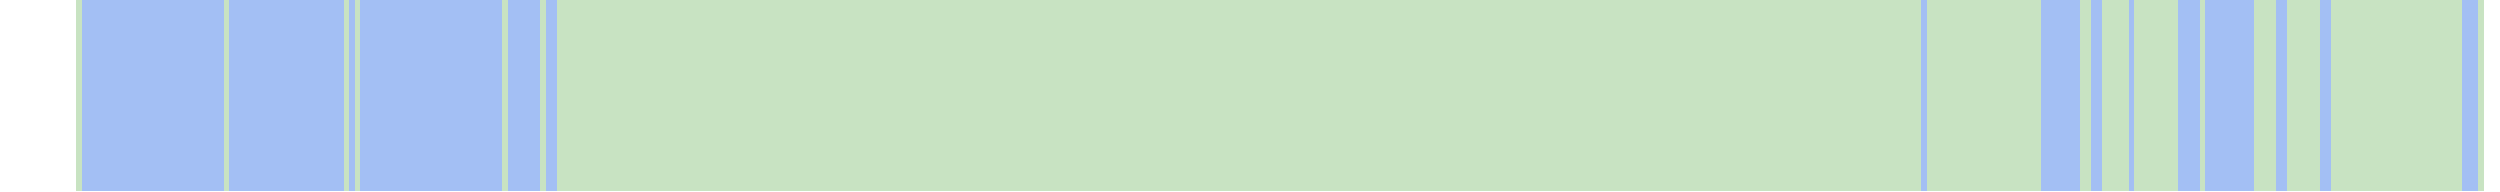
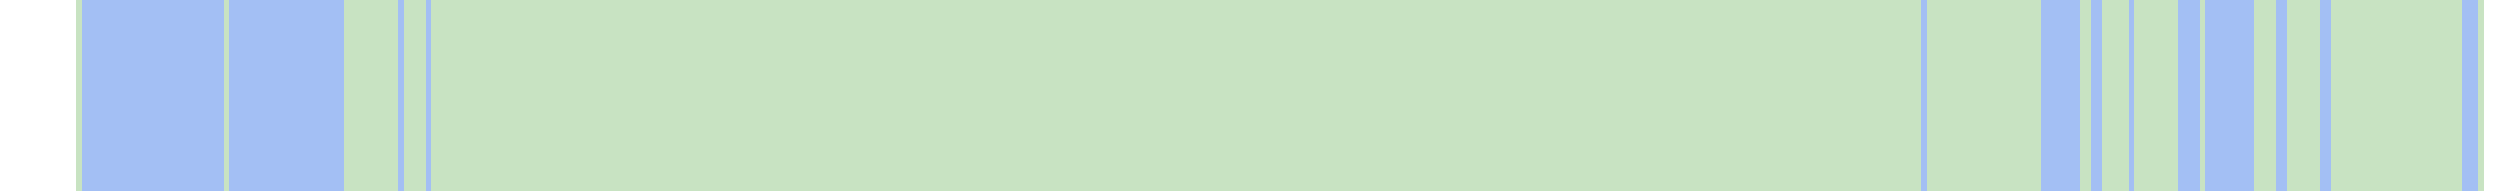
<svg xmlns="http://www.w3.org/2000/svg" viewBox="0 0 458 35" shape-rendering="crispEdges">
  <rect y="0" x="14" width="441" height="35" fill="#a3bff4" />
  <rect y="0" x="14" width="1" height="35" fill="#c8e3c2" />
  <rect y="0" x="41" width="1" height="35" fill="#c8e3c2" />
  <rect y="0" x="63" width="1" height="35" fill="#c8e3c2" />
+   <rect y="0" x="64" width="1" height="35" fill="#c8e3c2" />
  <rect y="0" x="65" width="1" height="35" fill="#c8e3c2" />
+   <rect y="0" x="66" width="1" height="35" fill="#c8e3c2" />
+   <rect y="0" x="67" width="1" height="35" fill="#c8e3c2" />
+   <rect y="0" x="68" width="1" height="35" fill="#c8e3c2" />
+   <rect y="0" x="69" width="1" height="35" fill="#c8e3c2" />
+   <rect y="0" x="70" width="1" height="35" fill="#c8e3c2" />
+   <rect y="0" x="71" width="1" height="35" fill="#c8e3c2" />
+   <rect y="0" x="72" width="1" height="35" fill="#c8e3c2" />
+   <rect y="0" x="74" width="1" height="35" fill="#c8e3c2" />
+   <rect y="0" x="75" width="1" height="35" fill="#c8e3c2" />
+   <rect y="0" x="76" width="1" height="35" fill="#c8e3c2" />
+   <rect y="0" x="77" width="1" height="35" fill="#c8e3c2" />
+   <rect y="0" x="79" width="1" height="35" fill="#c8e3c2" />
+   <rect y="0" x="80" width="1" height="35" fill="#c8e3c2" />
+   <rect y="0" x="81" width="1" height="35" fill="#c8e3c2" />
+   <rect y="0" x="82" width="1" height="35" fill="#c8e3c2" />
+   <rect y="0" x="83" width="1" height="35" fill="#c8e3c2" />
+   <rect y="0" x="84" width="1" height="35" fill="#c8e3c2" />
+   <rect y="0" x="85" width="1" height="35" fill="#c8e3c2" />
+   <rect y="0" x="86" width="1" height="35" fill="#c8e3c2" />
+   <rect y="0" x="87" width="1" height="35" fill="#c8e3c2" />
+   <rect y="0" x="88" width="1" height="35" fill="#c8e3c2" />
+   <rect y="0" x="89" width="1" height="35" fill="#c8e3c2" />
+   <rect y="0" x="90" width="1" height="35" fill="#c8e3c2" />
+   <rect y="0" x="91" width="1" height="35" fill="#c8e3c2" />
  <rect y="0" x="92" width="1" height="35" fill="#c8e3c2" />
+   <rect y="0" x="93" width="1" height="35" fill="#c8e3c2" />
+   <rect y="0" x="94" width="1" height="35" fill="#c8e3c2" />
+   <rect y="0" x="95" width="1" height="35" fill="#c8e3c2" />
+   <rect y="0" x="96" width="1" height="35" fill="#c8e3c2" />
+   <rect y="0" x="97" width="1" height="35" fill="#c8e3c2" />
+   <rect y="0" x="98" width="1" height="35" fill="#c8e3c2" />
  <rect y="0" x="99" width="1" height="35" fill="#c8e3c2" />
+   <rect y="0" x="100" width="1" height="35" fill="#c8e3c2" />
+   <rect y="0" x="101" width="1" height="35" fill="#c8e3c2" />
  <rect y="0" x="102" width="1" height="35" fill="#c8e3c2" />
  <rect y="0" x="103" width="1" height="35" fill="#c8e3c2" />
  <rect y="0" x="104" width="1" height="35" fill="#c8e3c2" />
  <rect y="0" x="105" width="1" height="35" fill="#c8e3c2" />
  <rect y="0" x="106" width="1" height="35" fill="#c8e3c2" />
  <rect y="0" x="107" width="1" height="35" fill="#c8e3c2" />
  <rect y="0" x="108" width="1" height="35" fill="#c8e3c2" />
  <rect y="0" x="109" width="1" height="35" fill="#c8e3c2" />
  <rect y="0" x="110" width="1" height="35" fill="#c8e3c2" />
  <rect y="0" x="111" width="1" height="35" fill="#c8e3c2" />
  <rect y="0" x="112" width="1" height="35" fill="#c8e3c2" />
  <rect y="0" x="113" width="1" height="35" fill="#c8e3c2" />
  <rect y="0" x="114" width="1" height="35" fill="#c8e3c2" />
  <rect y="0" x="115" width="1" height="35" fill="#c8e3c2" />
  <rect y="0" x="116" width="1" height="35" fill="#c8e3c2" />
  <rect y="0" x="117" width="1" height="35" fill="#c8e3c2" />
  <rect y="0" x="118" width="1" height="35" fill="#c8e3c2" />
  <rect y="0" x="119" width="1" height="35" fill="#c8e3c2" />
  <rect y="0" x="120" width="1" height="35" fill="#c8e3c2" />
  <rect y="0" x="121" width="1" height="35" fill="#c8e3c2" />
  <rect y="0" x="122" width="1" height="35" fill="#c8e3c2" />
  <rect y="0" x="123" width="1" height="35" fill="#c8e3c2" />
  <rect y="0" x="124" width="1" height="35" fill="#c8e3c2" />
  <rect y="0" x="125" width="1" height="35" fill="#c8e3c2" />
  <rect y="0" x="126" width="1" height="35" fill="#c8e3c2" />
  <rect y="0" x="127" width="1" height="35" fill="#c8e3c2" />
  <rect y="0" x="128" width="1" height="35" fill="#c8e3c2" />
  <rect y="0" x="129" width="1" height="35" fill="#c8e3c2" />
  <rect y="0" x="130" width="1" height="35" fill="#c8e3c2" />
  <rect y="0" x="131" width="1" height="35" fill="#c8e3c2" />
  <rect y="0" x="132" width="1" height="35" fill="#c8e3c2" />
  <rect y="0" x="133" width="1" height="35" fill="#c8e3c2" />
  <rect y="0" x="134" width="1" height="35" fill="#c8e3c2" />
  <rect y="0" x="135" width="1" height="35" fill="#c8e3c2" />
  <rect y="0" x="136" width="1" height="35" fill="#c8e3c2" />
  <rect y="0" x="137" width="1" height="35" fill="#c8e3c2" />
  <rect y="0" x="138" width="1" height="35" fill="#c8e3c2" />
  <rect y="0" x="139" width="1" height="35" fill="#c8e3c2" />
  <rect y="0" x="140" width="1" height="35" fill="#c8e3c2" />
  <rect y="0" x="141" width="1" height="35" fill="#c8e3c2" />
  <rect y="0" x="142" width="1" height="35" fill="#c8e3c2" />
  <rect y="0" x="143" width="1" height="35" fill="#c8e3c2" />
  <rect y="0" x="144" width="1" height="35" fill="#c8e3c2" />
  <rect y="0" x="145" width="1" height="35" fill="#c8e3c2" />
  <rect y="0" x="146" width="1" height="35" fill="#c8e3c2" />
  <rect y="0" x="147" width="1" height="35" fill="#c8e3c2" />
  <rect y="0" x="148" width="1" height="35" fill="#c8e3c2" />
  <rect y="0" x="149" width="1" height="35" fill="#c8e3c2" />
  <rect y="0" x="150" width="1" height="35" fill="#c8e3c2" />
  <rect y="0" x="151" width="1" height="35" fill="#c8e3c2" />
  <rect y="0" x="152" width="1" height="35" fill="#c8e3c2" />
  <rect y="0" x="153" width="1" height="35" fill="#c8e3c2" />
  <rect y="0" x="154" width="1" height="35" fill="#c8e3c2" />
  <rect y="0" x="155" width="1" height="35" fill="#c8e3c2" />
  <rect y="0" x="156" width="1" height="35" fill="#c8e3c2" />
  <rect y="0" x="157" width="1" height="35" fill="#c8e3c2" />
  <rect y="0" x="158" width="1" height="35" fill="#c8e3c2" />
  <rect y="0" x="159" width="1" height="35" fill="#c8e3c2" />
  <rect y="0" x="160" width="1" height="35" fill="#c8e3c2" />
  <rect y="0" x="161" width="1" height="35" fill="#c8e3c2" />
  <rect y="0" x="162" width="1" height="35" fill="#c8e3c2" />
  <rect y="0" x="163" width="1" height="35" fill="#c8e3c2" />
  <rect y="0" x="164" width="1" height="35" fill="#c8e3c2" />
  <rect y="0" x="165" width="1" height="35" fill="#c8e3c2" />
  <rect y="0" x="166" width="1" height="35" fill="#c8e3c2" />
  <rect y="0" x="167" width="1" height="35" fill="#c8e3c2" />
  <rect y="0" x="168" width="1" height="35" fill="#c8e3c2" />
  <rect y="0" x="169" width="1" height="35" fill="#c8e3c2" />
  <rect y="0" x="170" width="1" height="35" fill="#c8e3c2" />
  <rect y="0" x="171" width="1" height="35" fill="#c8e3c2" />
  <rect y="0" x="172" width="1" height="35" fill="#c8e3c2" />
  <rect y="0" x="173" width="1" height="35" fill="#c8e3c2" />
  <rect y="0" x="174" width="1" height="35" fill="#c8e3c2" />
  <rect y="0" x="175" width="1" height="35" fill="#c8e3c2" />
  <rect y="0" x="176" width="1" height="35" fill="#c8e3c2" />
  <rect y="0" x="177" width="1" height="35" fill="#c8e3c2" />
  <rect y="0" x="178" width="1" height="35" fill="#c8e3c2" />
  <rect y="0" x="179" width="1" height="35" fill="#c8e3c2" />
  <rect y="0" x="180" width="1" height="35" fill="#c8e3c2" />
  <rect y="0" x="181" width="1" height="35" fill="#c8e3c2" />
  <rect y="0" x="182" width="1" height="35" fill="#c8e3c2" />
  <rect y="0" x="183" width="1" height="35" fill="#c8e3c2" />
  <rect y="0" x="184" width="1" height="35" fill="#c8e3c2" />
  <rect y="0" x="185" width="1" height="35" fill="#c8e3c2" />
  <rect y="0" x="186" width="1" height="35" fill="#c8e3c2" />
  <rect y="0" x="187" width="1" height="35" fill="#c8e3c2" />
  <rect y="0" x="188" width="1" height="35" fill="#c8e3c2" />
  <rect y="0" x="189" width="1" height="35" fill="#c8e3c2" />
  <rect y="0" x="190" width="1" height="35" fill="#c8e3c2" />
  <rect y="0" x="191" width="1" height="35" fill="#c8e3c2" />
  <rect y="0" x="192" width="1" height="35" fill="#c8e3c2" />
  <rect y="0" x="193" width="1" height="35" fill="#c8e3c2" />
  <rect y="0" x="194" width="1" height="35" fill="#c8e3c2" />
  <rect y="0" x="195" width="1" height="35" fill="#c8e3c2" />
  <rect y="0" x="196" width="1" height="35" fill="#c8e3c2" />
  <rect y="0" x="197" width="1" height="35" fill="#c8e3c2" />
  <rect y="0" x="198" width="1" height="35" fill="#c8e3c2" />
  <rect y="0" x="199" width="1" height="35" fill="#c8e3c2" />
  <rect y="0" x="200" width="1" height="35" fill="#c8e3c2" />
  <rect y="0" x="201" width="1" height="35" fill="#c8e3c2" />
  <rect y="0" x="202" width="1" height="35" fill="#c8e3c2" />
  <rect y="0" x="203" width="1" height="35" fill="#c8e3c2" />
  <rect y="0" x="204" width="1" height="35" fill="#c8e3c2" />
  <rect y="0" x="205" width="1" height="35" fill="#c8e3c2" />
  <rect y="0" x="206" width="1" height="35" fill="#c8e3c2" />
  <rect y="0" x="207" width="1" height="35" fill="#c8e3c2" />
  <rect y="0" x="208" width="1" height="35" fill="#c8e3c2" />
  <rect y="0" x="209" width="1" height="35" fill="#c8e3c2" />
  <rect y="0" x="210" width="1" height="35" fill="#c8e3c2" />
  <rect y="0" x="211" width="1" height="35" fill="#c8e3c2" />
  <rect y="0" x="212" width="1" height="35" fill="#c8e3c2" />
  <rect y="0" x="213" width="1" height="35" fill="#c8e3c2" />
  <rect y="0" x="214" width="1" height="35" fill="#c8e3c2" />
  <rect y="0" x="215" width="1" height="35" fill="#c8e3c2" />
  <rect y="0" x="216" width="1" height="35" fill="#c8e3c2" />
  <rect y="0" x="217" width="1" height="35" fill="#c8e3c2" />
  <rect y="0" x="218" width="1" height="35" fill="#c8e3c2" />
  <rect y="0" x="219" width="1" height="35" fill="#c8e3c2" />
  <rect y="0" x="220" width="1" height="35" fill="#c8e3c2" />
  <rect y="0" x="221" width="1" height="35" fill="#c8e3c2" />
  <rect y="0" x="222" width="1" height="35" fill="#c8e3c2" />
  <rect y="0" x="223" width="1" height="35" fill="#c8e3c2" />
  <rect y="0" x="224" width="1" height="35" fill="#c8e3c2" />
  <rect y="0" x="225" width="1" height="35" fill="#c8e3c2" />
  <rect y="0" x="226" width="1" height="35" fill="#c8e3c2" />
  <rect y="0" x="227" width="1" height="35" fill="#c8e3c2" />
  <rect y="0" x="228" width="1" height="35" fill="#c8e3c2" />
  <rect y="0" x="229" width="1" height="35" fill="#c8e3c2" />
  <rect y="0" x="230" width="1" height="35" fill="#c8e3c2" />
  <rect y="0" x="231" width="1" height="35" fill="#c8e3c2" />
  <rect y="0" x="232" width="1" height="35" fill="#c8e3c2" />
  <rect y="0" x="233" width="1" height="35" fill="#c8e3c2" />
  <rect y="0" x="234" width="1" height="35" fill="#c8e3c2" />
  <rect y="0" x="235" width="1" height="35" fill="#c8e3c2" />
  <rect y="0" x="236" width="1" height="35" fill="#c8e3c2" />
  <rect y="0" x="237" width="1" height="35" fill="#c8e3c2" />
  <rect y="0" x="238" width="1" height="35" fill="#c8e3c2" />
  <rect y="0" x="239" width="1" height="35" fill="#c8e3c2" />
  <rect y="0" x="240" width="1" height="35" fill="#c8e3c2" />
  <rect y="0" x="241" width="1" height="35" fill="#c8e3c2" />
  <rect y="0" x="242" width="1" height="35" fill="#c8e3c2" />
  <rect y="0" x="243" width="1" height="35" fill="#c8e3c2" />
  <rect y="0" x="244" width="1" height="35" fill="#c8e3c2" />
  <rect y="0" x="245" width="1" height="35" fill="#c8e3c2" />
  <rect y="0" x="246" width="1" height="35" fill="#c8e3c2" />
  <rect y="0" x="247" width="1" height="35" fill="#c8e3c2" />
  <rect y="0" x="248" width="1" height="35" fill="#c8e3c2" />
  <rect y="0" x="249" width="1" height="35" fill="#c8e3c2" />
  <rect y="0" x="250" width="1" height="35" fill="#c8e3c2" />
  <rect y="0" x="251" width="1" height="35" fill="#c8e3c2" />
  <rect y="0" x="252" width="1" height="35" fill="#c8e3c2" />
  <rect y="0" x="253" width="1" height="35" fill="#c8e3c2" />
  <rect y="0" x="254" width="1" height="35" fill="#c8e3c2" />
  <rect y="0" x="255" width="1" height="35" fill="#c8e3c2" />
  <rect y="0" x="256" width="1" height="35" fill="#c8e3c2" />
  <rect y="0" x="257" width="1" height="35" fill="#c8e3c2" />
  <rect y="0" x="258" width="1" height="35" fill="#c8e3c2" />
  <rect y="0" x="259" width="1" height="35" fill="#c8e3c2" />
  <rect y="0" x="260" width="1" height="35" fill="#c8e3c2" />
  <rect y="0" x="261" width="1" height="35" fill="#c8e3c2" />
  <rect y="0" x="262" width="1" height="35" fill="#c8e3c2" />
  <rect y="0" x="263" width="1" height="35" fill="#c8e3c2" />
  <rect y="0" x="264" width="1" height="35" fill="#c8e3c2" />
  <rect y="0" x="265" width="1" height="35" fill="#c8e3c2" />
  <rect y="0" x="266" width="1" height="35" fill="#c8e3c2" />
  <rect y="0" x="267" width="1" height="35" fill="#c8e3c2" />
  <rect y="0" x="268" width="1" height="35" fill="#c8e3c2" />
  <rect y="0" x="269" width="1" height="35" fill="#c8e3c2" />
  <rect y="0" x="270" width="1" height="35" fill="#c8e3c2" />
  <rect y="0" x="271" width="1" height="35" fill="#c8e3c2" />
  <rect y="0" x="272" width="1" height="35" fill="#c8e3c2" />
  <rect y="0" x="273" width="1" height="35" fill="#c8e3c2" />
  <rect y="0" x="274" width="1" height="35" fill="#c8e3c2" />
  <rect y="0" x="275" width="1" height="35" fill="#c8e3c2" />
  <rect y="0" x="276" width="1" height="35" fill="#c8e3c2" />
  <rect y="0" x="277" width="1" height="35" fill="#c8e3c2" />
  <rect y="0" x="278" width="1" height="35" fill="#c8e3c2" />
  <rect y="0" x="279" width="1" height="35" fill="#c8e3c2" />
  <rect y="0" x="280" width="1" height="35" fill="#c8e3c2" />
  <rect y="0" x="281" width="1" height="35" fill="#c8e3c2" />
  <rect y="0" x="282" width="1" height="35" fill="#c8e3c2" />
  <rect y="0" x="283" width="1" height="35" fill="#c8e3c2" />
  <rect y="0" x="284" width="1" height="35" fill="#c8e3c2" />
  <rect y="0" x="285" width="1" height="35" fill="#c8e3c2" />
  <rect y="0" x="286" width="1" height="35" fill="#c8e3c2" />
  <rect y="0" x="287" width="1" height="35" fill="#c8e3c2" />
  <rect y="0" x="288" width="1" height="35" fill="#c8e3c2" />
  <rect y="0" x="289" width="1" height="35" fill="#c8e3c2" />
  <rect y="0" x="290" width="1" height="35" fill="#c8e3c2" />
  <rect y="0" x="291" width="1" height="35" fill="#c8e3c2" />
  <rect y="0" x="292" width="1" height="35" fill="#c8e3c2" />
  <rect y="0" x="293" width="1" height="35" fill="#c8e3c2" />
  <rect y="0" x="294" width="1" height="35" fill="#c8e3c2" />
  <rect y="0" x="295" width="1" height="35" fill="#c8e3c2" />
  <rect y="0" x="296" width="1" height="35" fill="#c8e3c2" />
  <rect y="0" x="297" width="1" height="35" fill="#c8e3c2" />
  <rect y="0" x="298" width="1" height="35" fill="#c8e3c2" />
  <rect y="0" x="299" width="1" height="35" fill="#c8e3c2" />
  <rect y="0" x="300" width="1" height="35" fill="#c8e3c2" />
  <rect y="0" x="301" width="1" height="35" fill="#c8e3c2" />
  <rect y="0" x="302" width="1" height="35" fill="#c8e3c2" />
  <rect y="0" x="303" width="1" height="35" fill="#c8e3c2" />
  <rect y="0" x="304" width="1" height="35" fill="#c8e3c2" />
  <rect y="0" x="305" width="1" height="35" fill="#c8e3c2" />
  <rect y="0" x="306" width="1" height="35" fill="#c8e3c2" />
  <rect y="0" x="307" width="1" height="35" fill="#c8e3c2" />
  <rect y="0" x="308" width="1" height="35" fill="#c8e3c2" />
  <rect y="0" x="309" width="1" height="35" fill="#c8e3c2" />
  <rect y="0" x="310" width="1" height="35" fill="#c8e3c2" />
  <rect y="0" x="311" width="1" height="35" fill="#c8e3c2" />
  <rect y="0" x="312" width="1" height="35" fill="#c8e3c2" />
  <rect y="0" x="313" width="1" height="35" fill="#c8e3c2" />
  <rect y="0" x="314" width="1" height="35" fill="#c8e3c2" />
  <rect y="0" x="315" width="1" height="35" fill="#c8e3c2" />
  <rect y="0" x="316" width="1" height="35" fill="#c8e3c2" />
  <rect y="0" x="317" width="1" height="35" fill="#c8e3c2" />
  <rect y="0" x="318" width="1" height="35" fill="#c8e3c2" />
  <rect y="0" x="319" width="1" height="35" fill="#c8e3c2" />
  <rect y="0" x="320" width="1" height="35" fill="#c8e3c2" />
  <rect y="0" x="321" width="1" height="35" fill="#c8e3c2" />
  <rect y="0" x="322" width="1" height="35" fill="#c8e3c2" />
  <rect y="0" x="323" width="1" height="35" fill="#c8e3c2" />
  <rect y="0" x="324" width="1" height="35" fill="#c8e3c2" />
  <rect y="0" x="325" width="1" height="35" fill="#c8e3c2" />
  <rect y="0" x="326" width="1" height="35" fill="#c8e3c2" />
  <rect y="0" x="327" width="1" height="35" fill="#c8e3c2" />
  <rect y="0" x="328" width="1" height="35" fill="#c8e3c2" />
  <rect y="0" x="329" width="1" height="35" fill="#c8e3c2" />
  <rect y="0" x="330" width="1" height="35" fill="#c8e3c2" />
  <rect y="0" x="331" width="1" height="35" fill="#c8e3c2" />
  <rect y="0" x="332" width="1" height="35" fill="#c8e3c2" />
  <rect y="0" x="333" width="1" height="35" fill="#c8e3c2" />
  <rect y="0" x="334" width="1" height="35" fill="#c8e3c2" />
  <rect y="0" x="335" width="1" height="35" fill="#c8e3c2" />
  <rect y="0" x="336" width="1" height="35" fill="#c8e3c2" />
  <rect y="0" x="337" width="1" height="35" fill="#c8e3c2" />
  <rect y="0" x="338" width="1" height="35" fill="#c8e3c2" />
  <rect y="0" x="339" width="1" height="35" fill="#c8e3c2" />
  <rect y="0" x="340" width="1" height="35" fill="#c8e3c2" />
  <rect y="0" x="341" width="1" height="35" fill="#c8e3c2" />
  <rect y="0" x="342" width="1" height="35" fill="#c8e3c2" />
  <rect y="0" x="343" width="1" height="35" fill="#c8e3c2" />
  <rect y="0" x="344" width="1" height="35" fill="#c8e3c2" />
  <rect y="0" x="345" width="1" height="35" fill="#c8e3c2" />
  <rect y="0" x="346" width="1" height="35" fill="#c8e3c2" />
  <rect y="0" x="347" width="1" height="35" fill="#c8e3c2" />
  <rect y="0" x="348" width="1" height="35" fill="#c8e3c2" />
  <rect y="0" x="349" width="1" height="35" fill="#c8e3c2" />
  <rect y="0" x="350" width="1" height="35" fill="#c8e3c2" />
  <rect y="0" x="351" width="1" height="35" fill="#c8e3c2" />
  <rect y="0" x="353" width="1" height="35" fill="#c8e3c2" />
  <rect y="0" x="354" width="1" height="35" fill="#c8e3c2" />
  <rect y="0" x="355" width="1" height="35" fill="#c8e3c2" />
  <rect y="0" x="356" width="1" height="35" fill="#c8e3c2" />
  <rect y="0" x="357" width="1" height="35" fill="#c8e3c2" />
  <rect y="0" x="358" width="1" height="35" fill="#c8e3c2" />
  <rect y="0" x="359" width="1" height="35" fill="#c8e3c2" />
  <rect y="0" x="360" width="1" height="35" fill="#c8e3c2" />
  <rect y="0" x="361" width="1" height="35" fill="#c8e3c2" />
  <rect y="0" x="362" width="1" height="35" fill="#c8e3c2" />
  <rect y="0" x="363" width="1" height="35" fill="#c8e3c2" />
  <rect y="0" x="364" width="1" height="35" fill="#c8e3c2" />
  <rect y="0" x="365" width="1" height="35" fill="#c8e3c2" />
  <rect y="0" x="366" width="1" height="35" fill="#c8e3c2" />
  <rect y="0" x="367" width="1" height="35" fill="#c8e3c2" />
  <rect y="0" x="368" width="1" height="35" fill="#c8e3c2" />
  <rect y="0" x="369" width="1" height="35" fill="#c8e3c2" />
  <rect y="0" x="370" width="1" height="35" fill="#c8e3c2" />
  <rect y="0" x="371" width="1" height="35" fill="#c8e3c2" />
  <rect y="0" x="372" width="1" height="35" fill="#c8e3c2" />
  <rect y="0" x="373" width="1" height="35" fill="#c8e3c2" />
  <rect y="0" x="381" width="1" height="35" fill="#c8e3c2" />
  <rect y="0" x="382" width="1" height="35" fill="#c8e3c2" />
  <rect y="0" x="385" width="1" height="35" fill="#c8e3c2" />
  <rect y="0" x="386" width="1" height="35" fill="#c8e3c2" />
  <rect y="0" x="387" width="1" height="35" fill="#c8e3c2" />
  <rect y="0" x="388" width="1" height="35" fill="#c8e3c2" />
  <rect y="0" x="389" width="1" height="35" fill="#c8e3c2" />
  <rect y="0" x="391" width="1" height="35" fill="#c8e3c2" />
  <rect y="0" x="392" width="1" height="35" fill="#c8e3c2" />
  <rect y="0" x="393" width="1" height="35" fill="#c8e3c2" />
  <rect y="0" x="394" width="1" height="35" fill="#c8e3c2" />
  <rect y="0" x="395" width="1" height="35" fill="#c8e3c2" />
  <rect y="0" x="396" width="1" height="35" fill="#c8e3c2" />
  <rect y="0" x="397" width="1" height="35" fill="#c8e3c2" />
  <rect y="0" x="398" width="1" height="35" fill="#c8e3c2" />
  <rect y="0" x="403" width="1" height="35" fill="#c8e3c2" />
  <rect y="0" x="413" width="1" height="35" fill="#c8e3c2" />
  <rect y="0" x="414" width="1" height="35" fill="#c8e3c2" />
  <rect y="0" x="415" width="1" height="35" fill="#c8e3c2" />
  <rect y="0" x="416" width="1" height="35" fill="#c8e3c2" />
  <rect y="0" x="419" width="1" height="35" fill="#c8e3c2" />
  <rect y="0" x="420" width="1" height="35" fill="#c8e3c2" />
  <rect y="0" x="421" width="1" height="35" fill="#c8e3c2" />
  <rect y="0" x="422" width="1" height="35" fill="#c8e3c2" />
  <rect y="0" x="423" width="1" height="35" fill="#c8e3c2" />
  <rect y="0" x="424" width="1" height="35" fill="#c8e3c2" />
  <rect y="0" x="427" width="1" height="35" fill="#c8e3c2" />
  <rect y="0" x="428" width="1" height="35" fill="#c8e3c2" />
  <rect y="0" x="429" width="1" height="35" fill="#c8e3c2" />
  <rect y="0" x="430" width="1" height="35" fill="#c8e3c2" />
  <rect y="0" x="431" width="1" height="35" fill="#c8e3c2" />
  <rect y="0" x="432" width="1" height="35" fill="#c8e3c2" />
  <rect y="0" x="433" width="1" height="35" fill="#c8e3c2" />
  <rect y="0" x="434" width="1" height="35" fill="#c8e3c2" />
  <rect y="0" x="435" width="1" height="35" fill="#c8e3c2" />
  <rect y="0" x="436" width="1" height="35" fill="#c8e3c2" />
  <rect y="0" x="437" width="1" height="35" fill="#c8e3c2" />
  <rect y="0" x="438" width="1" height="35" fill="#c8e3c2" />
  <rect y="0" x="439" width="1" height="35" fill="#c8e3c2" />
  <rect y="0" x="440" width="1" height="35" fill="#c8e3c2" />
  <rect y="0" x="441" width="1" height="35" fill="#c8e3c2" />
  <rect y="0" x="442" width="1" height="35" fill="#c8e3c2" />
  <rect y="0" x="443" width="1" height="35" fill="#c8e3c2" />
  <rect y="0" x="444" width="1" height="35" fill="#c8e3c2" />
  <rect y="0" x="445" width="1" height="35" fill="#c8e3c2" />
  <rect y="0" x="446" width="1" height="35" fill="#c8e3c2" />
  <rect y="0" x="447" width="1" height="35" fill="#c8e3c2" />
  <rect y="0" x="448" width="1" height="35" fill="#c8e3c2" />
  <rect y="0" x="449" width="1" height="35" fill="#c8e3c2" />
  <rect y="0" x="450" width="1" height="35" fill="#c8e3c2" />
  <rect y="0" x="454" width="1" height="35" fill="#c8e3c2" />
</svg>
